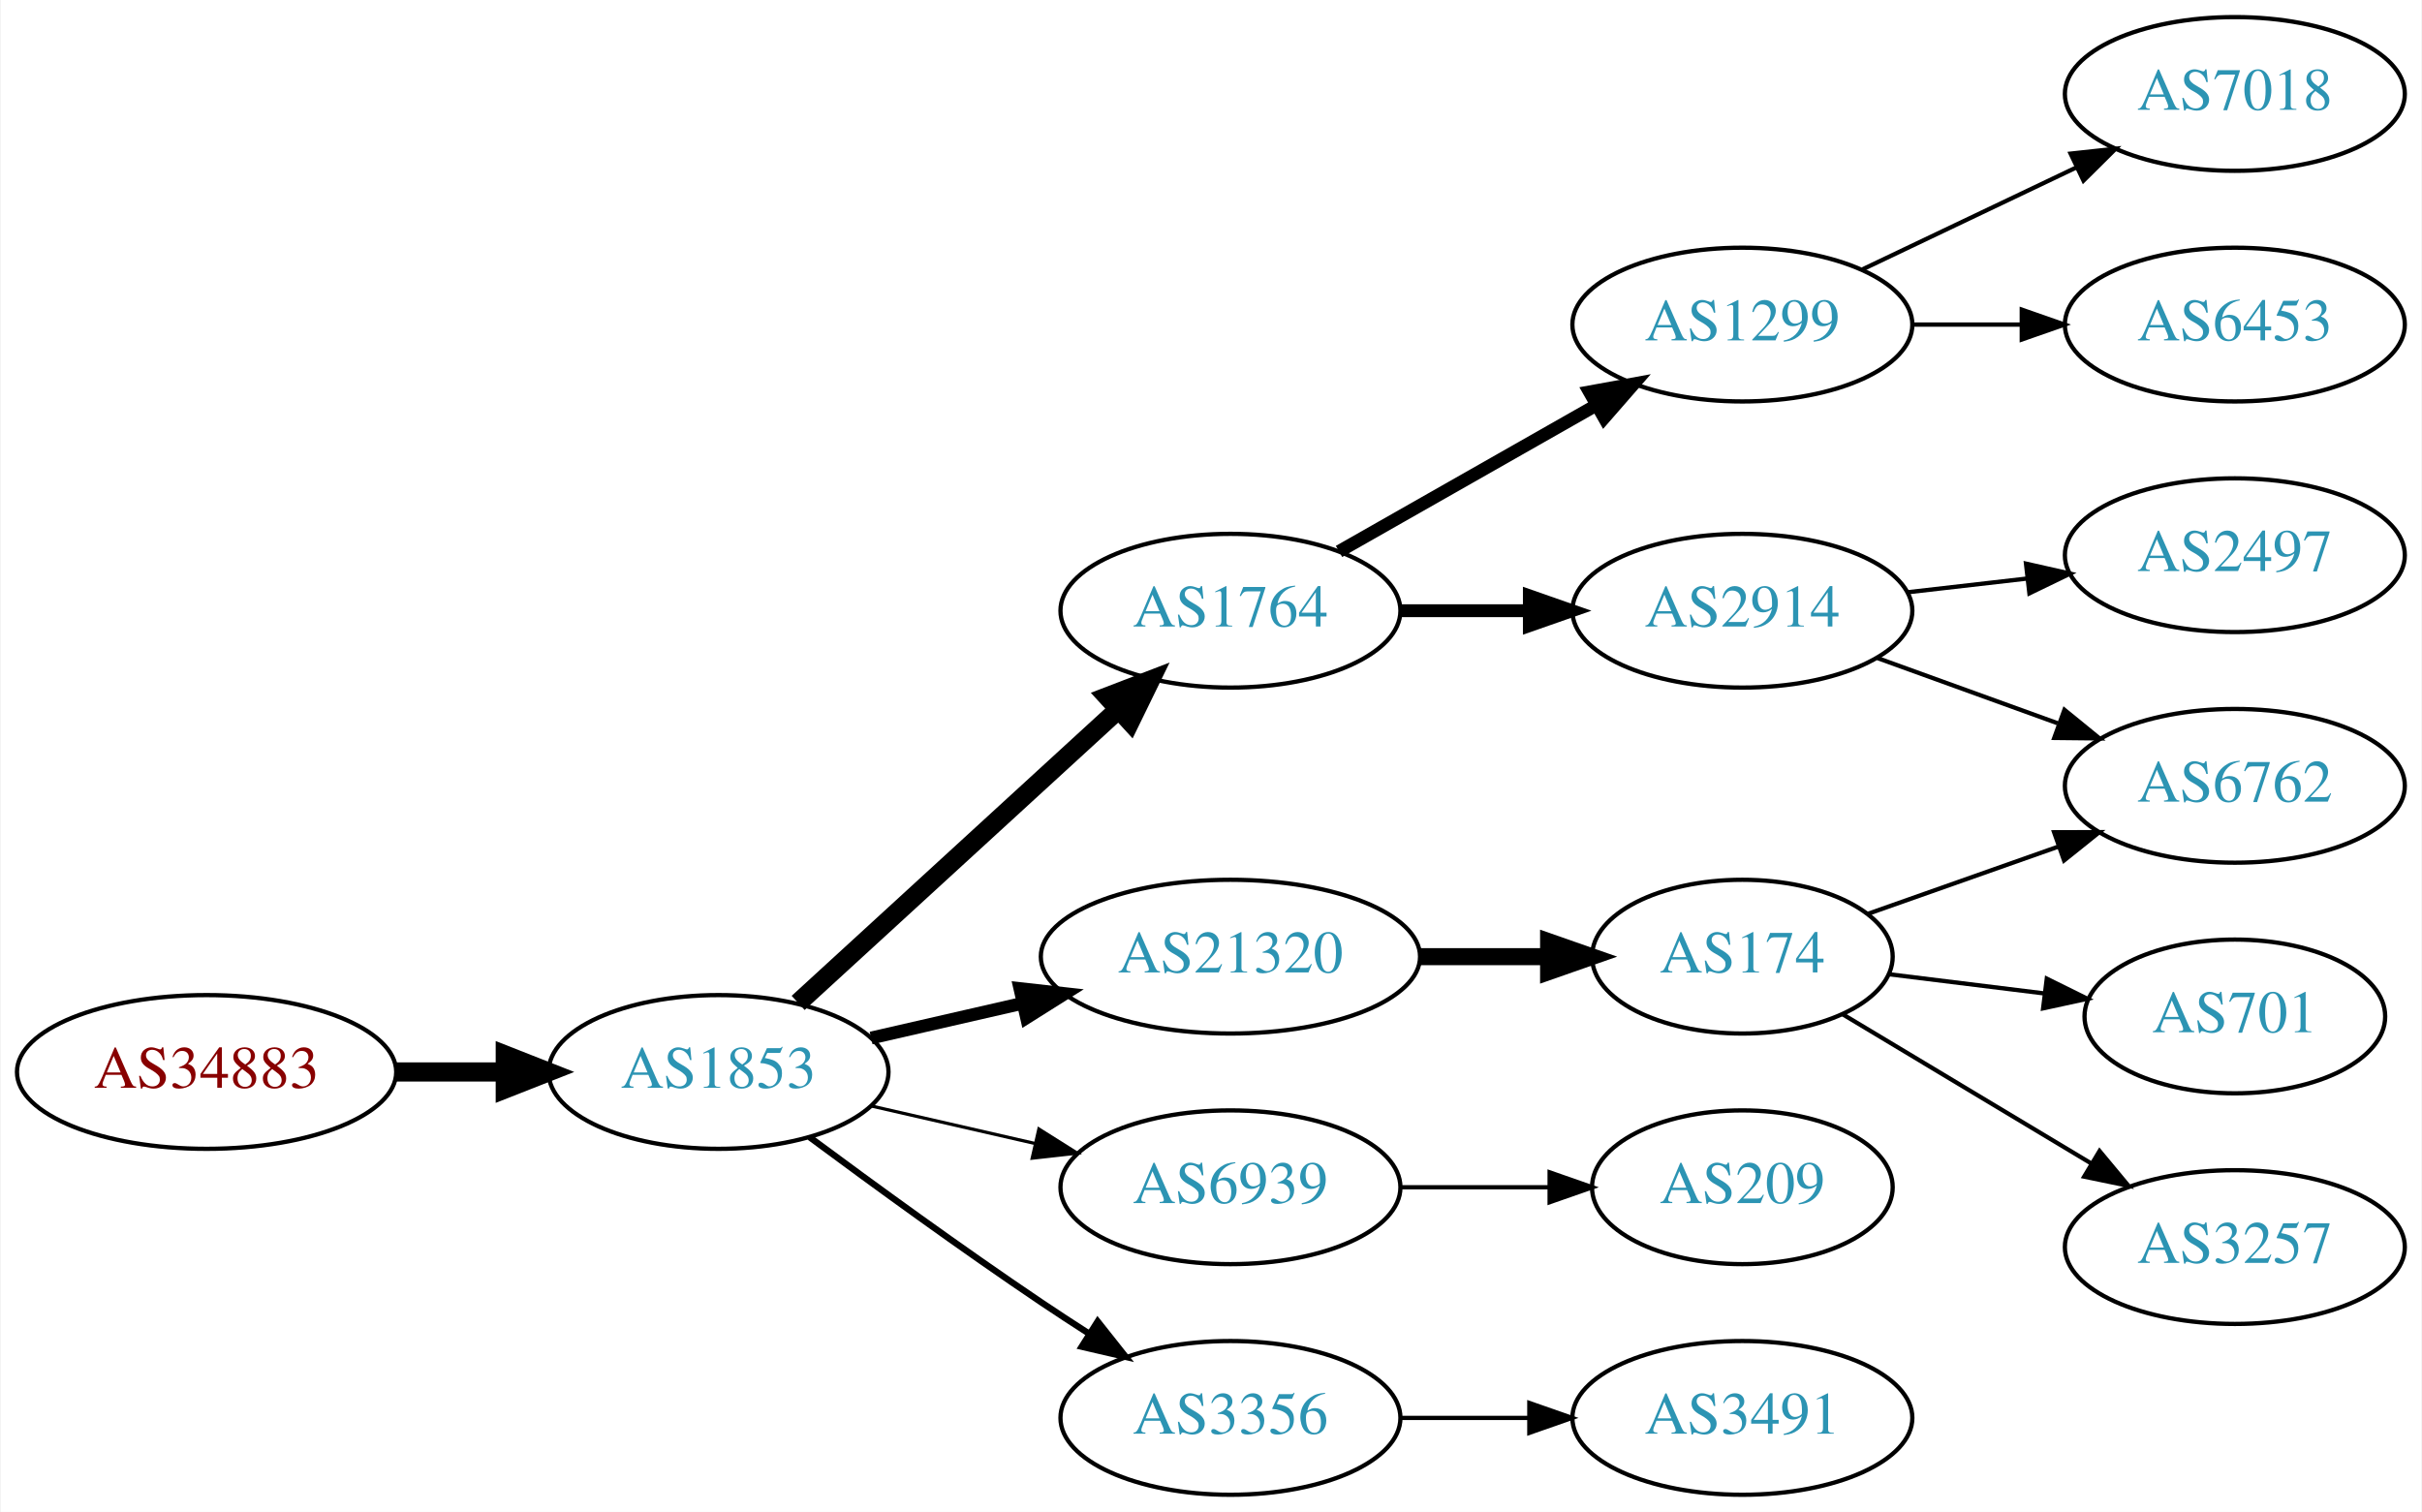
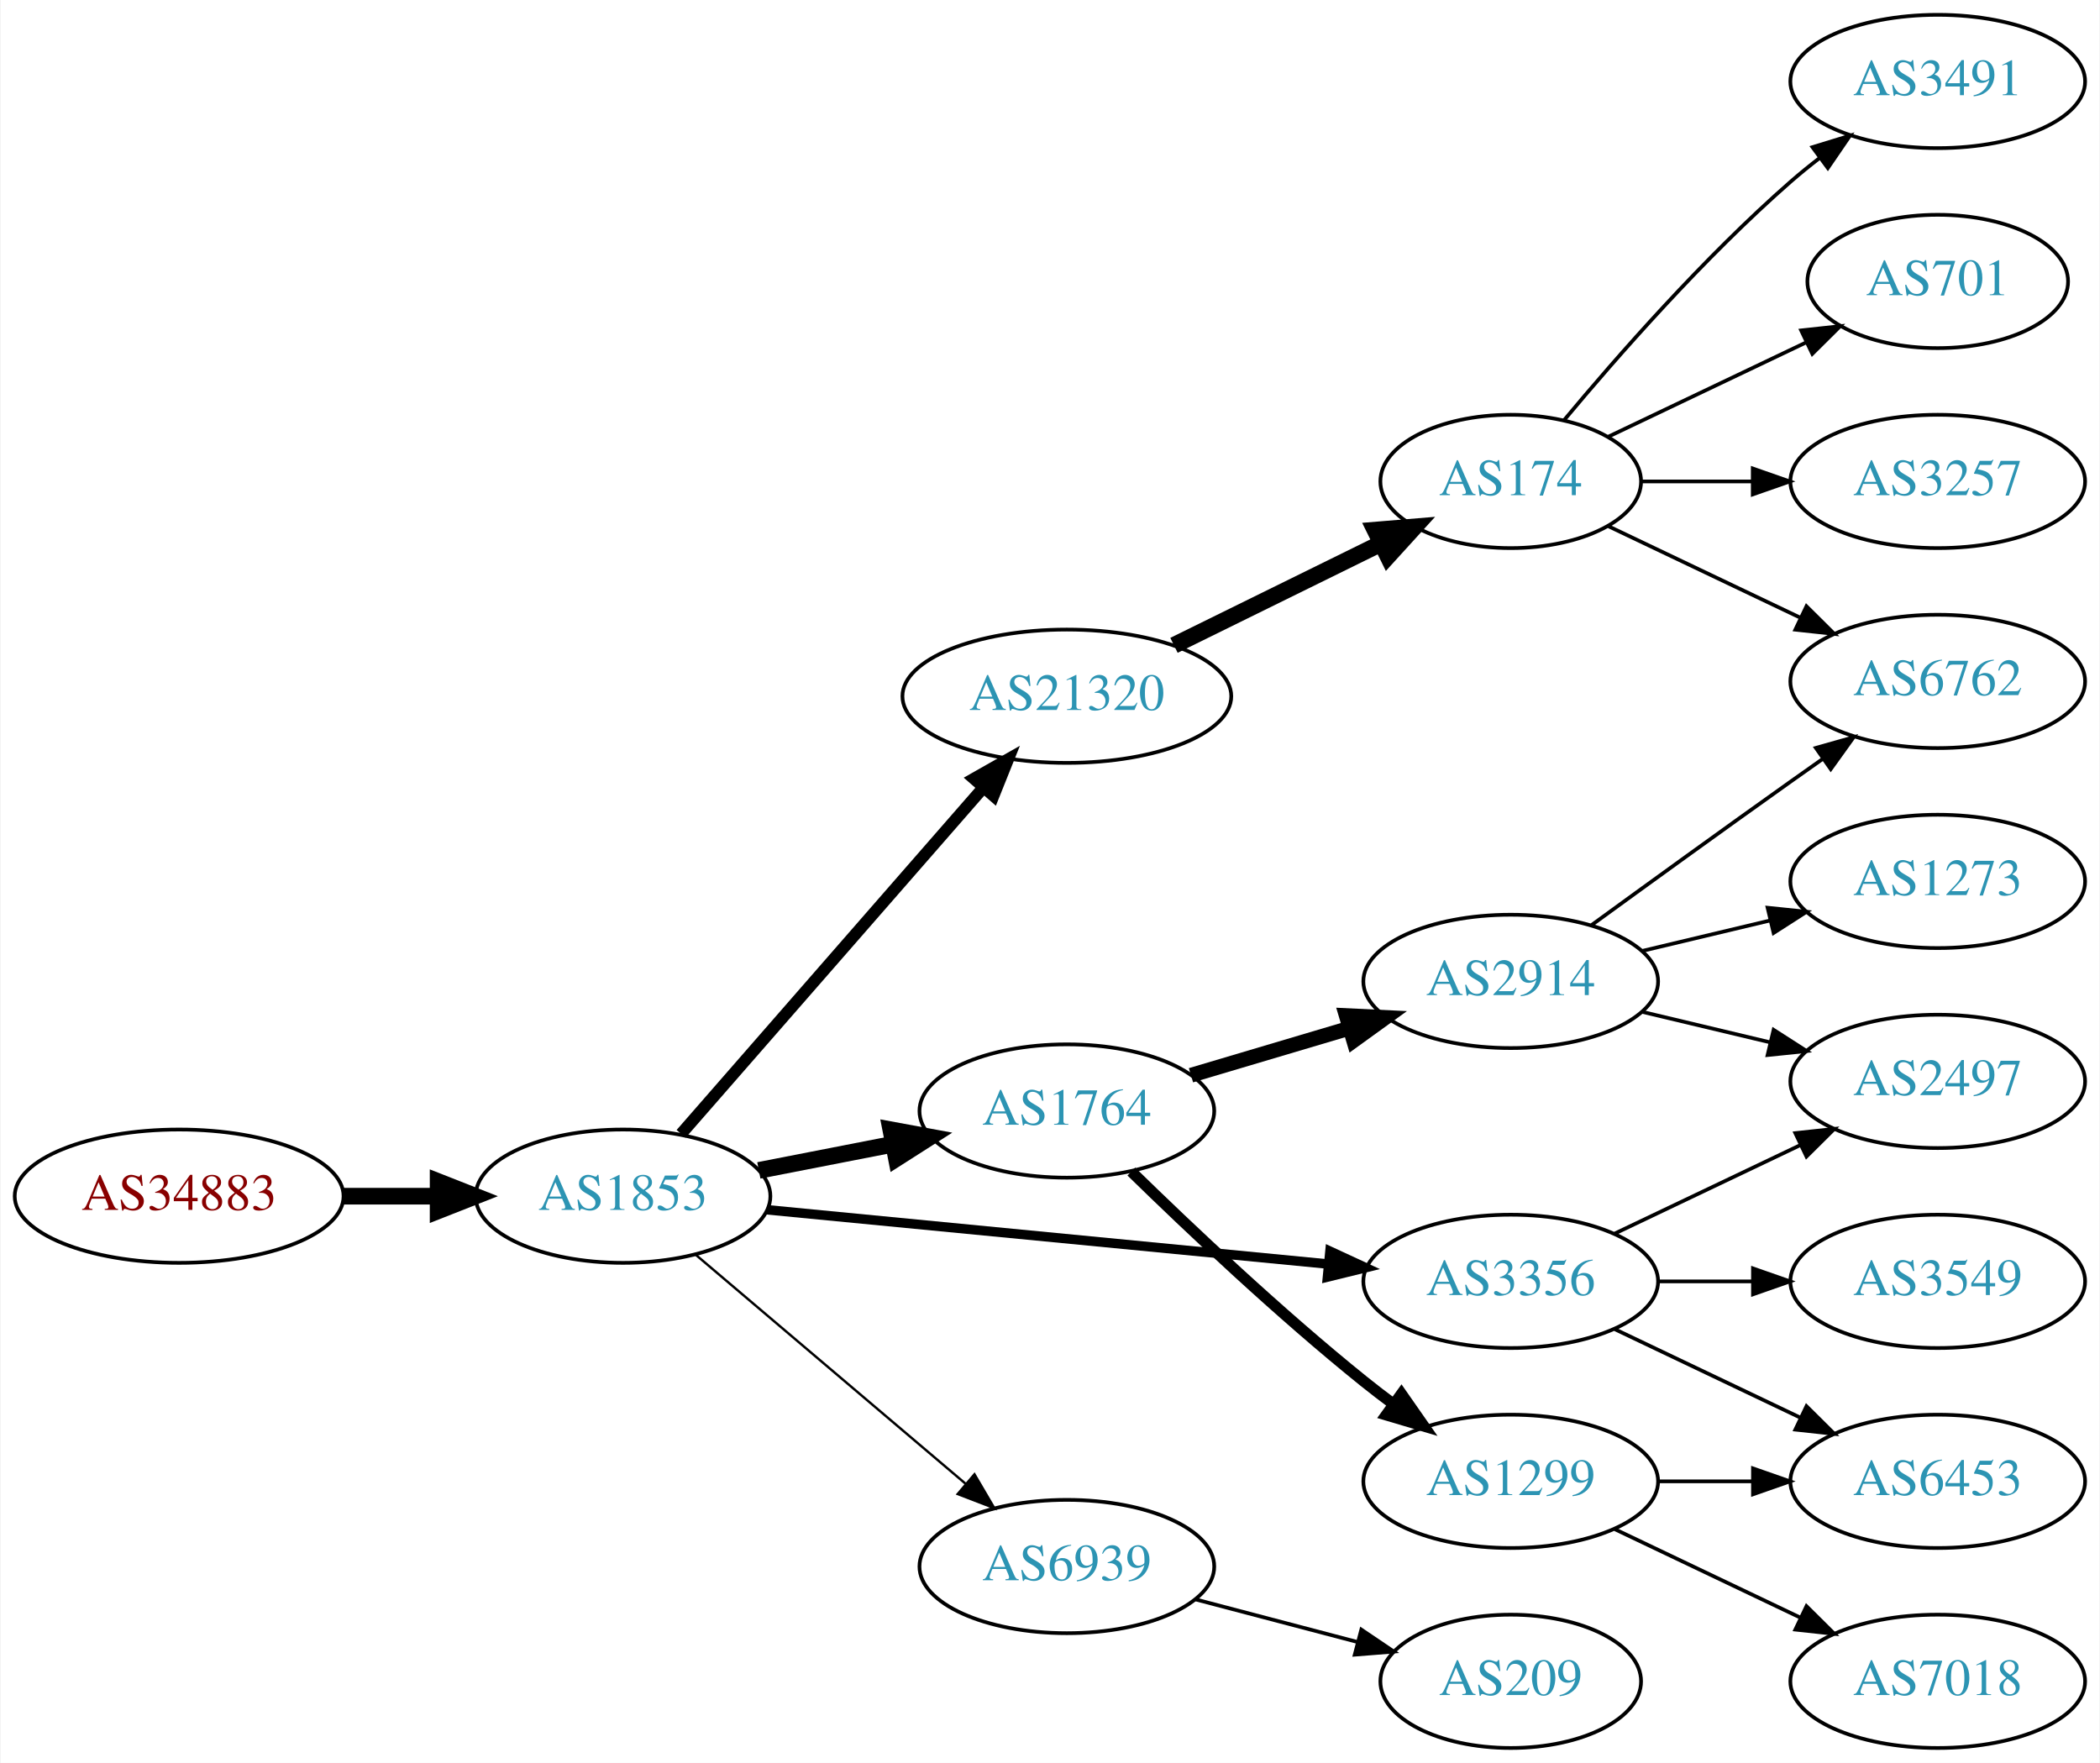
- <svg xmlns="http://www.w3.org/2000/svg" xmlns:xlink="http://www.w3.org/1999/xlink" width="567pt" height="354pt" viewBox="0.00 0.00 566.66 354.00">
-   <g id="graph0" class="graph" transform="scale(1 1) rotate(0) translate(4 350)">
-     <polygon fill="white" stroke="none" points="-4,4 -4,-350 562.663,-350 562.663,4 -4,4" />
+ <svg xmlns="http://www.w3.org/2000/svg" xmlns:xlink="http://www.w3.org/1999/xlink" width="567pt" height="476pt" viewBox="0.00 0.00 566.66 476.00">
+   <g id="graph0" class="graph" transform="scale(1 1) rotate(0) translate(4 472)">
+     <polygon fill="white" stroke="none" points="-4,4 -4,-472 562.663,-472 562.663,4 -4,4" />
    <g id="node1" class="node">
      <g id="a_node1">
        <a xlink:href="/asn/34883" xlink:title="AS34883 ~ FH JOANNEUM Gesellschaft mbH [AT]">
-           <ellipse fill="#ffffff" stroke="black" cx="44.196" cy="-99" rx="44.393" ry="18" />
-           <text text-anchor="middle" x="44.196" y="-95.3" font-family="Times,serif" font-size="14.00" fill="#880000">AS34883</text>
+           <ellipse fill="#ffffff" stroke="black" cx="44.196" cy="-149" rx="44.393" ry="18" />
+           <text text-anchor="middle" x="44.196" y="-145.3" font-family="Times,serif" font-size="14.00" fill="#880000">AS34883</text>
        </a>
      </g>
    </g>
    <g id="node2" class="node">
      <g id="a_node2">
        <a xlink:href="/asn/1853" xlink:title="AS1853 ~ ACOnet Backbone [AT]">
-           <ellipse fill="#ffffff" stroke="black" cx="164.039" cy="-99" rx="39.794" ry="18" />
-           <text text-anchor="middle" x="164.039" y="-95.3" font-family="Times,serif" font-size="14.00" fill="#2c94b3">AS1853</text>
+           <ellipse fill="#ffffff" stroke="black" cx="164.039" cy="-149" rx="39.794" ry="18" />
+           <text text-anchor="middle" x="164.039" y="-145.3" font-family="Times,serif" font-size="14.00" fill="#2c94b3">AS1853</text>
        </a>
      </g>
    </g>
    <g id="edge1" class="edge">
-       <path fill="none" stroke="black" stroke-width="4.5" d="M88.407,-99C96.72,-99 105.482,-99 113.965,-99" />
-       <polygon fill="black" stroke="black" stroke-width="4.5" points="114.123,-102.938 124.123,-99 114.123,-95.063 114.123,-102.938" />
+       <path fill="none" stroke="black" stroke-width="4.5" d="M88.407,-149C96.72,-149 105.482,-149 113.965,-149" />
+       <polygon fill="black" stroke="black" stroke-width="4.5" points="114.123,-152.938 124.123,-149 114.123,-145.063 114.123,-152.938" />
    </g>
    <g id="node3" class="node">
      <g id="a_node3">
        <a xlink:href="/asn/1764" xlink:title="AS1764 ~ NEXTLAYER-AS [AT]">
-           <ellipse fill="#ffffff" stroke="black" cx="283.881" cy="-207" rx="39.794" ry="18" />
-           <text text-anchor="middle" x="283.881" y="-203.3" font-family="Times,serif" font-size="14.00" fill="#2c94b3">AS1764</text>
+           <ellipse fill="#ffffff" stroke="black" cx="283.881" cy="-172" rx="39.794" ry="18" />
+           <text text-anchor="middle" x="283.881" y="-168.3" font-family="Times,serif" font-size="14.00" fill="#2c94b3">AS1764</text>
        </a>
      </g>
    </g>
    <g id="edge2" class="edge">
-       <path fill="none" stroke="black" stroke-width="4.5" d="M182.681,-115.169C202.554,-133.382 235.016,-163.133 257.585,-183.817" />
-       <polygon fill="black" stroke="black" stroke-width="4.5" points="255.086,-186.867 265.118,-190.721 260.406,-181.061 255.086,-186.867" />
+       <path fill="none" stroke="black" stroke-width="4.5" d="M200.715,-155.963C212.147,-158.194 224.968,-160.697 237.022,-163.049" />
+       <polygon fill="black" stroke="black" stroke-width="4.5" points="236.35,-166.93 246.919,-164.981 237.859,-159.201 236.35,-166.93" />
    </g>
    <g id="node4" class="node">
      <g id="a_node4">
        <a xlink:href="/asn/21320" xlink:title="AS21320 ~ GEANT Vereniging [EU]">
-           <ellipse fill="#ffffff" stroke="black" cx="283.881" cy="-126" rx="44.393" ry="18" />
-           <text text-anchor="middle" x="283.881" y="-122.3" font-family="Times,serif" font-size="14.00" fill="#2c94b3">AS21320</text>
+           <ellipse fill="#ffffff" stroke="black" cx="283.881" cy="-284" rx="44.393" ry="18" />
+           <text text-anchor="middle" x="283.881" y="-280.3" font-family="Times,serif" font-size="14.00" fill="#2c94b3">AS21320</text>
        </a>
      </g>
    </g>
    <g id="edge3" class="edge">
-       <path fill="none" stroke="black" stroke-width="3" d="M199.758,-106.955C210.896,-109.507 223.432,-112.379 235.325,-115.104" />
-       <polygon fill="black" stroke="black" stroke-width="3" points="234.59,-118.526 245.119,-117.348 236.153,-111.703 234.59,-118.526" />
+       <path fill="none" stroke="black" stroke-width="3.214" d="M179.725,-165.825C200.278,-189.37 237.753,-232.302 261.431,-259.426" />
+       <polygon fill="black" stroke="black" stroke-width="3.214" points="258.797,-261.731 268.01,-266.963 264.07,-257.128 258.797,-261.731" />
    </g>
    <g id="node5" class="node">
      <g id="a_node5">
-         <a xlink:href="/asn/6939" xlink:title="AS6939 ~ Hurricane Electric LLC [US]">
-           <ellipse fill="#ffffff" stroke="black" cx="283.881" cy="-72" rx="39.794" ry="18" />
-           <text text-anchor="middle" x="283.881" y="-68.3" font-family="Times,serif" font-size="14.00" fill="#2c94b3">AS6939</text>
+         <a xlink:href="/asn/3356" xlink:title="AS3356 ~ Level 3 Parent, LLC [US]">
+           <ellipse fill="#ffffff" stroke="black" cx="403.724" cy="-126" rx="39.794" ry="18" />
+           <text text-anchor="middle" x="403.724" y="-122.3" font-family="Times,serif" font-size="14.00" fill="#2c94b3">AS3356</text>
        </a>
      </g>
    </g>
    <g id="edge4" class="edge">
-       <path fill="none" stroke="black" stroke-width="0.75" d="M199.758,-91.045C211.758,-88.296 225.379,-85.175 238.071,-82.267" />
-       <polygon fill="black" stroke="black" stroke-width="0.75" points="239.037,-85.636 248.003,-79.991 237.474,-78.813 239.037,-85.636" />
+       <path fill="none" stroke="black" stroke-width="2.571" d="M202.963,-145.33C244.062,-141.353 309.748,-134.997 354.488,-130.668" />
+       <polygon fill="black" stroke="black" stroke-width="2.571" points="354.924,-134.142 364.541,-129.695 354.25,-127.174 354.924,-134.142" />
    </g>
    <g id="node6" class="node">
      <g id="a_node6">
-         <a xlink:href="/asn/3356" xlink:title="AS3356 ~ Level 3 Parent, LLC [US]">
-           <ellipse fill="#ffffff" stroke="black" cx="283.881" cy="-18" rx="39.794" ry="18" />
-           <text text-anchor="middle" x="283.881" y="-14.3" font-family="Times,serif" font-size="14.00" fill="#2c94b3">AS3356</text>
+         <a xlink:href="/asn/6939" xlink:title="AS6939 ~ Hurricane Electric LLC [US]">
+           <ellipse fill="#ffffff" stroke="black" cx="283.881" cy="-49" rx="39.794" ry="18" />
+           <text text-anchor="middle" x="283.881" y="-45.3" font-family="Times,serif" font-size="14.00" fill="#2c94b3">AS6939</text>
        </a>
      </g>
    </g>
    <g id="edge5" class="edge">
-       <path fill="none" stroke="black" stroke-width="1.5" d="M185.369,-83.723C200.231,-72.696 220.976,-57.593 239.685,-45 243.234,-42.611 246.984,-40.161 250.733,-37.758" />
-       <polygon fill="black" stroke="black" stroke-width="1.5" points="252.801,-40.591 259.381,-32.288 249.059,-34.675 252.801,-40.591" />
+       <path fill="none" stroke="black" stroke-width="0.643" d="M183.711,-133.155C203.363,-116.478 234.459,-90.091 256.587,-71.313" />
+       <polygon fill="black" stroke="black" stroke-width="0.643" points="258.936,-73.91 264.296,-64.771 254.407,-68.573 258.936,-73.91" />
    </g>
    <g id="node7" class="node">
      <g id="a_node7">
        <a xlink:href="/asn/2914" xlink:title="AS2914 ~ NTT America, Inc. [US]">
          <ellipse fill="#ffffff" stroke="black" cx="403.724" cy="-207" rx="39.794" ry="18" />
          <text text-anchor="middle" x="403.724" y="-203.3" font-family="Times,serif" font-size="14.00" fill="#2c94b3">AS2914</text>
        </a>
      </g>
    </g>
    <g id="edge6" class="edge">
-       <path fill="none" stroke="black" stroke-width="3" d="M323.794,-207C333.347,-207 343.697,-207 353.659,-207" />
-       <polygon fill="black" stroke="black" stroke-width="3" points="353.852,-210.5 363.852,-207 353.852,-203.5 353.852,-210.5" />
+       <path fill="none" stroke="black" stroke-width="4" d="M317.394,-181.657C330.551,-185.564 345.923,-190.13 359.967,-194.301" />
+       <polygon fill="black" stroke="black" stroke-width="4" points="359.325,-197.761 369.908,-197.253 361.318,-191.051 359.325,-197.761" />
    </g>
    <g id="node8" class="node">
      <g id="a_node8">
        <a xlink:href="/asn/1299" xlink:title="AS1299 ~ Telia Carrier [EU]">
-           <ellipse fill="#ffffff" stroke="black" cx="403.724" cy="-274" rx="39.794" ry="18" />
-           <text text-anchor="middle" x="403.724" y="-270.3" font-family="Times,serif" font-size="14.00" fill="#2c94b3">AS1299</text>
+           <ellipse fill="#ffffff" stroke="black" cx="403.724" cy="-72" rx="39.794" ry="18" />
+           <text text-anchor="middle" x="403.724" y="-68.3" font-family="Times,serif" font-size="14.00" fill="#2c94b3">AS1299</text>
        </a>
      </g>
    </g>
    <g id="edge7" class="edge">
-       <path fill="none" stroke="black" stroke-width="3" d="M309.298,-220.882C326.758,-230.809 350.458,-244.284 369.619,-255.178" />
-       <polygon fill="black" stroke="black" stroke-width="3" points="367.915,-258.235 378.338,-260.135 371.375,-252.15 367.915,-258.235" />
+       <path fill="none" stroke="black" stroke-width="3" d="M301.287,-155.654C316.909,-140.389 341.345,-117.28 364.077,-99 366.629,-96.948 369.326,-94.879 372.062,-92.847" />
+       <polygon fill="black" stroke="black" stroke-width="3" points="374.215,-95.609 380.276,-86.919 370.119,-89.933 374.215,-95.609" />
    </g>
    <g id="node9" class="node">
      <g id="a_node9">
        <a xlink:href="/asn/174" xlink:title="AS174 ~ Cogent Communications [US]">
-           <ellipse fill="#ffffff" stroke="black" cx="403.724" cy="-126" rx="35.194" ry="18" />
-           <text text-anchor="middle" x="403.724" y="-122.3" font-family="Times,serif" font-size="14.00" fill="#2c94b3">AS174</text>
+           <ellipse fill="#ffffff" stroke="black" cx="403.724" cy="-342" rx="35.194" ry="18" />
+           <text text-anchor="middle" x="403.724" y="-338.3" font-family="Times,serif" font-size="14.00" fill="#2c94b3">AS174</text>
        </a>
      </g>
    </g>
    <g id="edge8" class="edge">
-       <path fill="none" stroke="black" stroke-width="4" d="M328.092,-126C337.94,-126 348.42,-126 358.317,-126" />
-       <polygon fill="black" stroke="black" stroke-width="4" points="358.369,-129.5 368.369,-126 358.369,-122.5 358.369,-129.5" />
+       <path fill="none" stroke="black" stroke-width="4.5" d="M312.808,-297.745C329.462,-305.942 350.734,-316.412 368.407,-325.11" />
+       <polygon fill="black" stroke="black" stroke-width="4.5" points="367.091,-328.851 377.802,-329.734 370.569,-321.785 367.091,-328.851" />
    </g>
    <g id="node15" class="node">
      <g id="a_node15">
-         <a xlink:href="/asn/209" xlink:title="AS209 ~ CenturyLink Communications, LLC [US]">
-           <ellipse fill="#ffffff" stroke="black" cx="403.724" cy="-72" rx="35.194" ry="18" />
-           <text text-anchor="middle" x="403.724" y="-68.3" font-family="Times,serif" font-size="14.00" fill="#2c94b3">AS209</text>
-         </a>
-       </g>
-     </g>
-     <g id="edge14" class="edge">
-       <path fill="none" stroke="black" d="M323.794,-72C334.881,-72 347.04,-72 358.422,-72" />
-       <polygon fill="black" stroke="black" points="358.604,-75.5 368.604,-72 358.604,-68.5 358.604,-75.5" />
+         <a xlink:href="/asn/2497" xlink:title="AS2497 ~ Internet Initiative Japan Inc. [JP]">
+           <ellipse fill="#ffffff" stroke="black" cx="519.017" cy="-180" rx="39.794" ry="18" />
+           <text text-anchor="middle" x="519.017" y="-176.3" font-family="Times,serif" font-size="14.00" fill="#2c94b3">AS2497</text>
+         </a>
+       </g>
+     </g>
+     <g id="edge19" class="edge">
+       <path fill="none" stroke="black" d="M431.86,-138.934C446.854,-146.081 465.675,-155.052 481.898,-162.785" />
+       <polygon fill="black" stroke="black" points="480.569,-166.028 491.102,-167.171 483.581,-159.709 480.569,-166.028" />
    </g>
    <g id="node17" class="node">
      <g id="a_node17">
-         <a xlink:href="/asn/3491" xlink:title="AS3491 ~ PCCW Global, Inc. [US]">
-           <ellipse fill="#ffffff" stroke="black" cx="403.724" cy="-18" rx="39.794" ry="18" />
-           <text text-anchor="middle" x="403.724" y="-14.3" font-family="Times,serif" font-size="14.00" fill="#2c94b3">AS3491</text>
-         </a>
-       </g>
+         <a xlink:href="/asn/6453" xlink:title="AS6453 ~ TATA COMMUNICATIONS (AMERICA) INC [US]">
+           <ellipse fill="#ffffff" stroke="black" cx="519.017" cy="-72" rx="39.794" ry="18" />
+           <text text-anchor="middle" x="519.017" y="-68.3" font-family="Times,serif" font-size="14.00" fill="#2c94b3">AS6453</text>
+         </a>
+       </g>
+     </g>
+     <g id="edge21" class="edge">
+       <path fill="none" stroke="black" d="M431.86,-113.066C446.854,-105.919 465.675,-96.948 481.898,-89.215" />
+       <polygon fill="black" stroke="black" points="483.581,-92.291 491.102,-84.829 480.569,-85.972 483.581,-92.291" />
+     </g>
+     <g id="node19" class="node">
+       <g id="a_node19">
+         <a xlink:href="/asn/3549" xlink:title="AS3549 ~ Level 3 Parent, LLC [US]">
+           <ellipse fill="#ffffff" stroke="black" cx="519.017" cy="-126" rx="39.794" ry="18" />
+           <text text-anchor="middle" x="519.017" y="-122.3" font-family="Times,serif" font-size="14.00" fill="#2c94b3">AS3549</text>
+         </a>
+       </g>
+     </g>
+     <g id="edge20" class="edge">
+       <path fill="none" stroke="black" d="M443.396,-126C451.599,-126 460.363,-126 468.895,-126" />
+       <polygon fill="black" stroke="black" points="469.134,-129.5 479.134,-126 469.134,-122.5 469.134,-129.5" />
+     </g>
+     <g id="node18" class="node">
+       <g id="a_node18">
+         <a xlink:href="/asn/209" xlink:title="AS209 ~ CenturyLink Communications, LLC [US]">
+           <ellipse fill="#ffffff" stroke="black" cx="403.724" cy="-18" rx="35.194" ry="18" />
+           <text text-anchor="middle" x="403.724" y="-14.3" font-family="Times,serif" font-size="14.00" fill="#2c94b3">AS209</text>
+         </a>
+       </g>
+     </g>
+     <g id="edge18" class="edge">
+       <path fill="none" stroke="black" d="M318.65,-40.117C332.223,-36.546 347.988,-32.399 362.174,-28.667" />
+       <polygon fill="black" stroke="black" points="363.39,-31.966 372.17,-26.038 361.609,-25.197 363.39,-31.966" />
+     </g>
+     <g id="node13" class="node">
+       <g id="a_node13">
+         <a xlink:href="/asn/6762" xlink:title="AS6762 ~ TELECOM ITALIA SPARKLE S.p.A. [IT]">
+           <ellipse fill="#ffffff" stroke="black" cx="519.017" cy="-288" rx="39.794" ry="18" />
+           <text text-anchor="middle" x="519.017" y="-284.3" font-family="Times,serif" font-size="14.00" fill="#2c94b3">AS6762</text>
+         </a>
+       </g>
+     </g>
+     <g id="edge15" class="edge">
+       <path fill="none" stroke="black" d="M425.572,-222.222C440.506,-233.091 461.12,-248.025 479.37,-261 482.191,-263.005 485.134,-265.085 488.082,-267.159" />
+       <polygon fill="black" stroke="black" points="486.109,-270.05 496.306,-272.926 490.128,-264.319 486.109,-270.05" />
+     </g>
+     <g id="node14" class="node">
+       <g id="a_node14">
+         <a xlink:href="/asn/1273" xlink:title="AS1273 ~ Vodafone Group PLC [EU]">
+           <ellipse fill="#ffffff" stroke="black" cx="519.017" cy="-234" rx="39.794" ry="18" />
+           <text text-anchor="middle" x="519.017" y="-230.3" font-family="Times,serif" font-size="14.00" fill="#2c94b3">AS1273</text>
+         </a>
+       </g>
+     </g>
+     <g id="edge13" class="edge">
+       <path fill="none" stroke="black" d="M439.331,-215.248C450.202,-217.838 462.357,-220.735 473.799,-223.462" />
+       <polygon fill="black" stroke="black" points="473.082,-226.889 483.621,-225.803 474.705,-220.08 473.082,-226.889" />
+     </g>
+     <g id="edge14" class="edge">
+       <path fill="none" stroke="black" d="M439.331,-198.752C450.202,-196.162 462.357,-193.265 473.799,-190.538" />
+       <polygon fill="black" stroke="black" points="474.705,-193.92 483.621,-188.197 473.082,-187.111 474.705,-193.92" />
+     </g>
+     <g id="node16" class="node">
+       <g id="a_node16">
+         <a xlink:href="/asn/7018" xlink:title="AS7018 ~ AT&amp;T Services, Inc. [US]">
+           <ellipse fill="#ffffff" stroke="black" cx="519.017" cy="-18" rx="39.794" ry="18" />
+           <text text-anchor="middle" x="519.017" y="-14.3" font-family="Times,serif" font-size="14.00" fill="#2c94b3">AS7018</text>
+         </a>
+       </g>
+     </g>
+     <g id="edge16" class="edge">
+       <path fill="none" stroke="black" d="M431.86,-59.066C446.854,-51.919 465.675,-42.948 481.898,-35.215" />
+       <polygon fill="black" stroke="black" points="483.581,-38.291 491.102,-30.829 480.569,-31.972 483.581,-38.291" />
    </g>
    <g id="edge17" class="edge">
-       <path fill="none" stroke="black" d="M323.794,-18C333.347,-18 343.697,-18 353.659,-18" />
-       <polygon fill="black" stroke="black" points="353.852,-21.5 363.852,-18 353.852,-14.5 353.852,-21.5" />
+       <path fill="none" stroke="black" d="M443.396,-72C451.599,-72 460.363,-72 468.895,-72" />
+       <polygon fill="black" stroke="black" points="469.134,-75.5 479.134,-72 469.134,-68.5 469.134,-75.5" />
    </g>
    <g id="node10" class="node">
      <g id="a_node10">
-         <a xlink:href="/asn/6762" xlink:title="AS6762 ~ TELECOM ITALIA SPARKLE S.p.A. [IT]">
-           <ellipse fill="#ffffff" stroke="black" cx="519.017" cy="-166" rx="39.794" ry="18" />
-           <text text-anchor="middle" x="519.017" y="-162.3" font-family="Times,serif" font-size="14.00" fill="#2c94b3">AS6762</text>
-         </a>
-       </g>
-     </g>
-     <g id="edge15" class="edge">
-       <path fill="none" stroke="black" d="M435.382,-195.905C448.355,-191.21 463.648,-185.676 477.529,-180.652" />
-       <polygon fill="black" stroke="black" points="479.121,-183.798 487.334,-177.104 476.739,-177.216 479.121,-183.798" />
-     </g>
-     <g id="node16" class="node">
-       <g id="a_node16">
-         <a xlink:href="/asn/2497" xlink:title="AS2497 ~ Internet Initiative Japan Inc. [JP]">
-           <ellipse fill="#ffffff" stroke="black" cx="519.017" cy="-220" rx="39.794" ry="18" />
-           <text text-anchor="middle" x="519.017" y="-216.3" font-family="Times,serif" font-size="14.00" fill="#2c94b3">AS2497</text>
-         </a>
-       </g>
-     </g>
-     <g id="edge16" class="edge">
-       <path fill="none" stroke="black" d="M442.449,-211.329C451.43,-212.359 461.129,-213.472 470.486,-214.546" />
-       <polygon fill="black" stroke="black" points="470.123,-218.027 480.457,-215.69 470.921,-211.073 470.123,-218.027" />
-     </g>
-     <g id="node13" class="node">
-       <g id="a_node13">
-         <a xlink:href="/asn/7018" xlink:title="AS7018 ~ AT&amp;T Services, Inc. [US]">
-           <ellipse fill="#ffffff" stroke="black" cx="519.017" cy="-328" rx="39.794" ry="18" />
-           <text text-anchor="middle" x="519.017" y="-324.3" font-family="Times,serif" font-size="14.00" fill="#2c94b3">AS7018</text>
-         </a>
-       </g>
-     </g>
-     <g id="edge12" class="edge">
-       <path fill="none" stroke="black" d="M431.86,-286.934C446.854,-294.081 465.675,-303.052 481.898,-310.785" />
-       <polygon fill="black" stroke="black" points="480.569,-314.028 491.102,-315.171 483.581,-307.709 480.569,-314.028" />
-     </g>
-     <g id="node14" class="node">
-       <g id="a_node14">
-         <a xlink:href="/asn/6453" xlink:title="AS6453 ~ TATA COMMUNICATIONS (AMERICA) INC [US]">
-           <ellipse fill="#ffffff" stroke="black" cx="519.017" cy="-274" rx="39.794" ry="18" />
-           <text text-anchor="middle" x="519.017" y="-270.3" font-family="Times,serif" font-size="14.00" fill="#2c94b3">AS6453</text>
-         </a>
-       </g>
-     </g>
-     <g id="edge13" class="edge">
-       <path fill="none" stroke="black" d="M443.396,-274C451.599,-274 460.363,-274 468.895,-274" />
-       <polygon fill="black" stroke="black" points="469.134,-277.5 479.134,-274 469.134,-270.5 469.134,-277.5" />
+         <a xlink:href="/asn/3491" xlink:title="AS3491 ~ PCCW Global, Inc. [US]">
+           <ellipse fill="#ffffff" stroke="black" cx="519.017" cy="-450" rx="39.794" ry="18" />
+           <text text-anchor="middle" x="519.017" y="-446.3" font-family="Times,serif" font-size="14.00" fill="#2c94b3">AS3491</text>
+         </a>
+       </g>
    </g>
    <g id="edge9" class="edge">
-       <path fill="none" stroke="black" d="M433.02,-135.991C446.569,-140.774 463.032,-146.587 477.848,-151.818" />
-       <polygon fill="black" stroke="black" points="476.705,-155.126 487.3,-155.155 479.035,-148.525 476.705,-155.126" />
+       <path fill="none" stroke="black" d="M418.089,-358.499C432.344,-375.596 456.039,-402.619 479.37,-423 481.836,-425.154 484.475,-427.294 487.172,-429.372" />
+       <polygon fill="black" stroke="black" points="485.197,-432.264 495.326,-435.37 489.345,-426.625 485.197,-432.264" />
    </g>
    <g id="node11" class="node">
      <g id="a_node11">
        <a xlink:href="/asn/701" xlink:title="AS701 ~ UUNET [US]">
-           <ellipse fill="#ffffff" stroke="black" cx="519.017" cy="-112" rx="35.194" ry="18" />
-           <text text-anchor="middle" x="519.017" y="-108.3" font-family="Times,serif" font-size="14.00" fill="#2c94b3">AS701</text>
+           <ellipse fill="#ffffff" stroke="black" cx="519.017" cy="-396" rx="35.194" ry="18" />
+           <text text-anchor="middle" x="519.017" y="-392.3" font-family="Times,serif" font-size="14.00" fill="#2c94b3">AS701</text>
        </a>
      </g>
    </g>
    <g id="edge10" class="edge">
-       <path fill="none" stroke="black" d="M438.103,-121.875C449.411,-120.478 462.216,-118.895 474.211,-117.413" />
-       <polygon fill="black" stroke="black" points="474.99,-120.844 484.485,-116.144 474.131,-113.897 474.99,-120.844" />
+       <path fill="none" stroke="black" d="M430.149,-354.119C445.892,-361.622 466.314,-371.356 483.507,-379.551" />
+       <polygon fill="black" stroke="black" points="482.143,-382.779 492.676,-383.922 485.155,-376.46 482.143,-382.779" />
    </g>
    <g id="node12" class="node">
      <g id="a_node12">
        <a xlink:href="/asn/3257" xlink:title="AS3257 ~ GTT [DE]">
-           <ellipse fill="#ffffff" stroke="black" cx="519.017" cy="-58" rx="39.794" ry="18" />
-           <text text-anchor="middle" x="519.017" y="-54.3" font-family="Times,serif" font-size="14.00" fill="#2c94b3">AS3257</text>
+           <ellipse fill="#ffffff" stroke="black" cx="519.017" cy="-342" rx="39.794" ry="18" />
+           <text text-anchor="middle" x="519.017" y="-338.3" font-family="Times,serif" font-size="14.00" fill="#2c94b3">AS3257</text>
        </a>
      </g>
    </g>
    <g id="edge11" class="edge">
-       <path fill="none" stroke="black" d="M427.107,-112.565C443.732,-102.587 466.665,-88.822 485.338,-77.615" />
-       <polygon fill="black" stroke="black" points="487.343,-80.493 494.116,-72.346 483.74,-74.491 487.343,-80.493" />
+       <path fill="none" stroke="black" d="M439.023,-342C448.4,-342 458.75,-342 468.785,-342" />
+       <polygon fill="black" stroke="black" points="469.074,-345.5 479.074,-342 469.074,-338.5 469.074,-345.5" />
+     </g>
+     <g id="edge12" class="edge">
+       <path fill="none" stroke="black" d="M430.149,-329.881C445.452,-322.587 465.175,-313.186 482.057,-305.14" />
+       <polygon fill="black" stroke="black" points="483.576,-308.293 491.097,-300.831 480.564,-301.974 483.576,-308.293" />
    </g>
  </g>
</svg>
